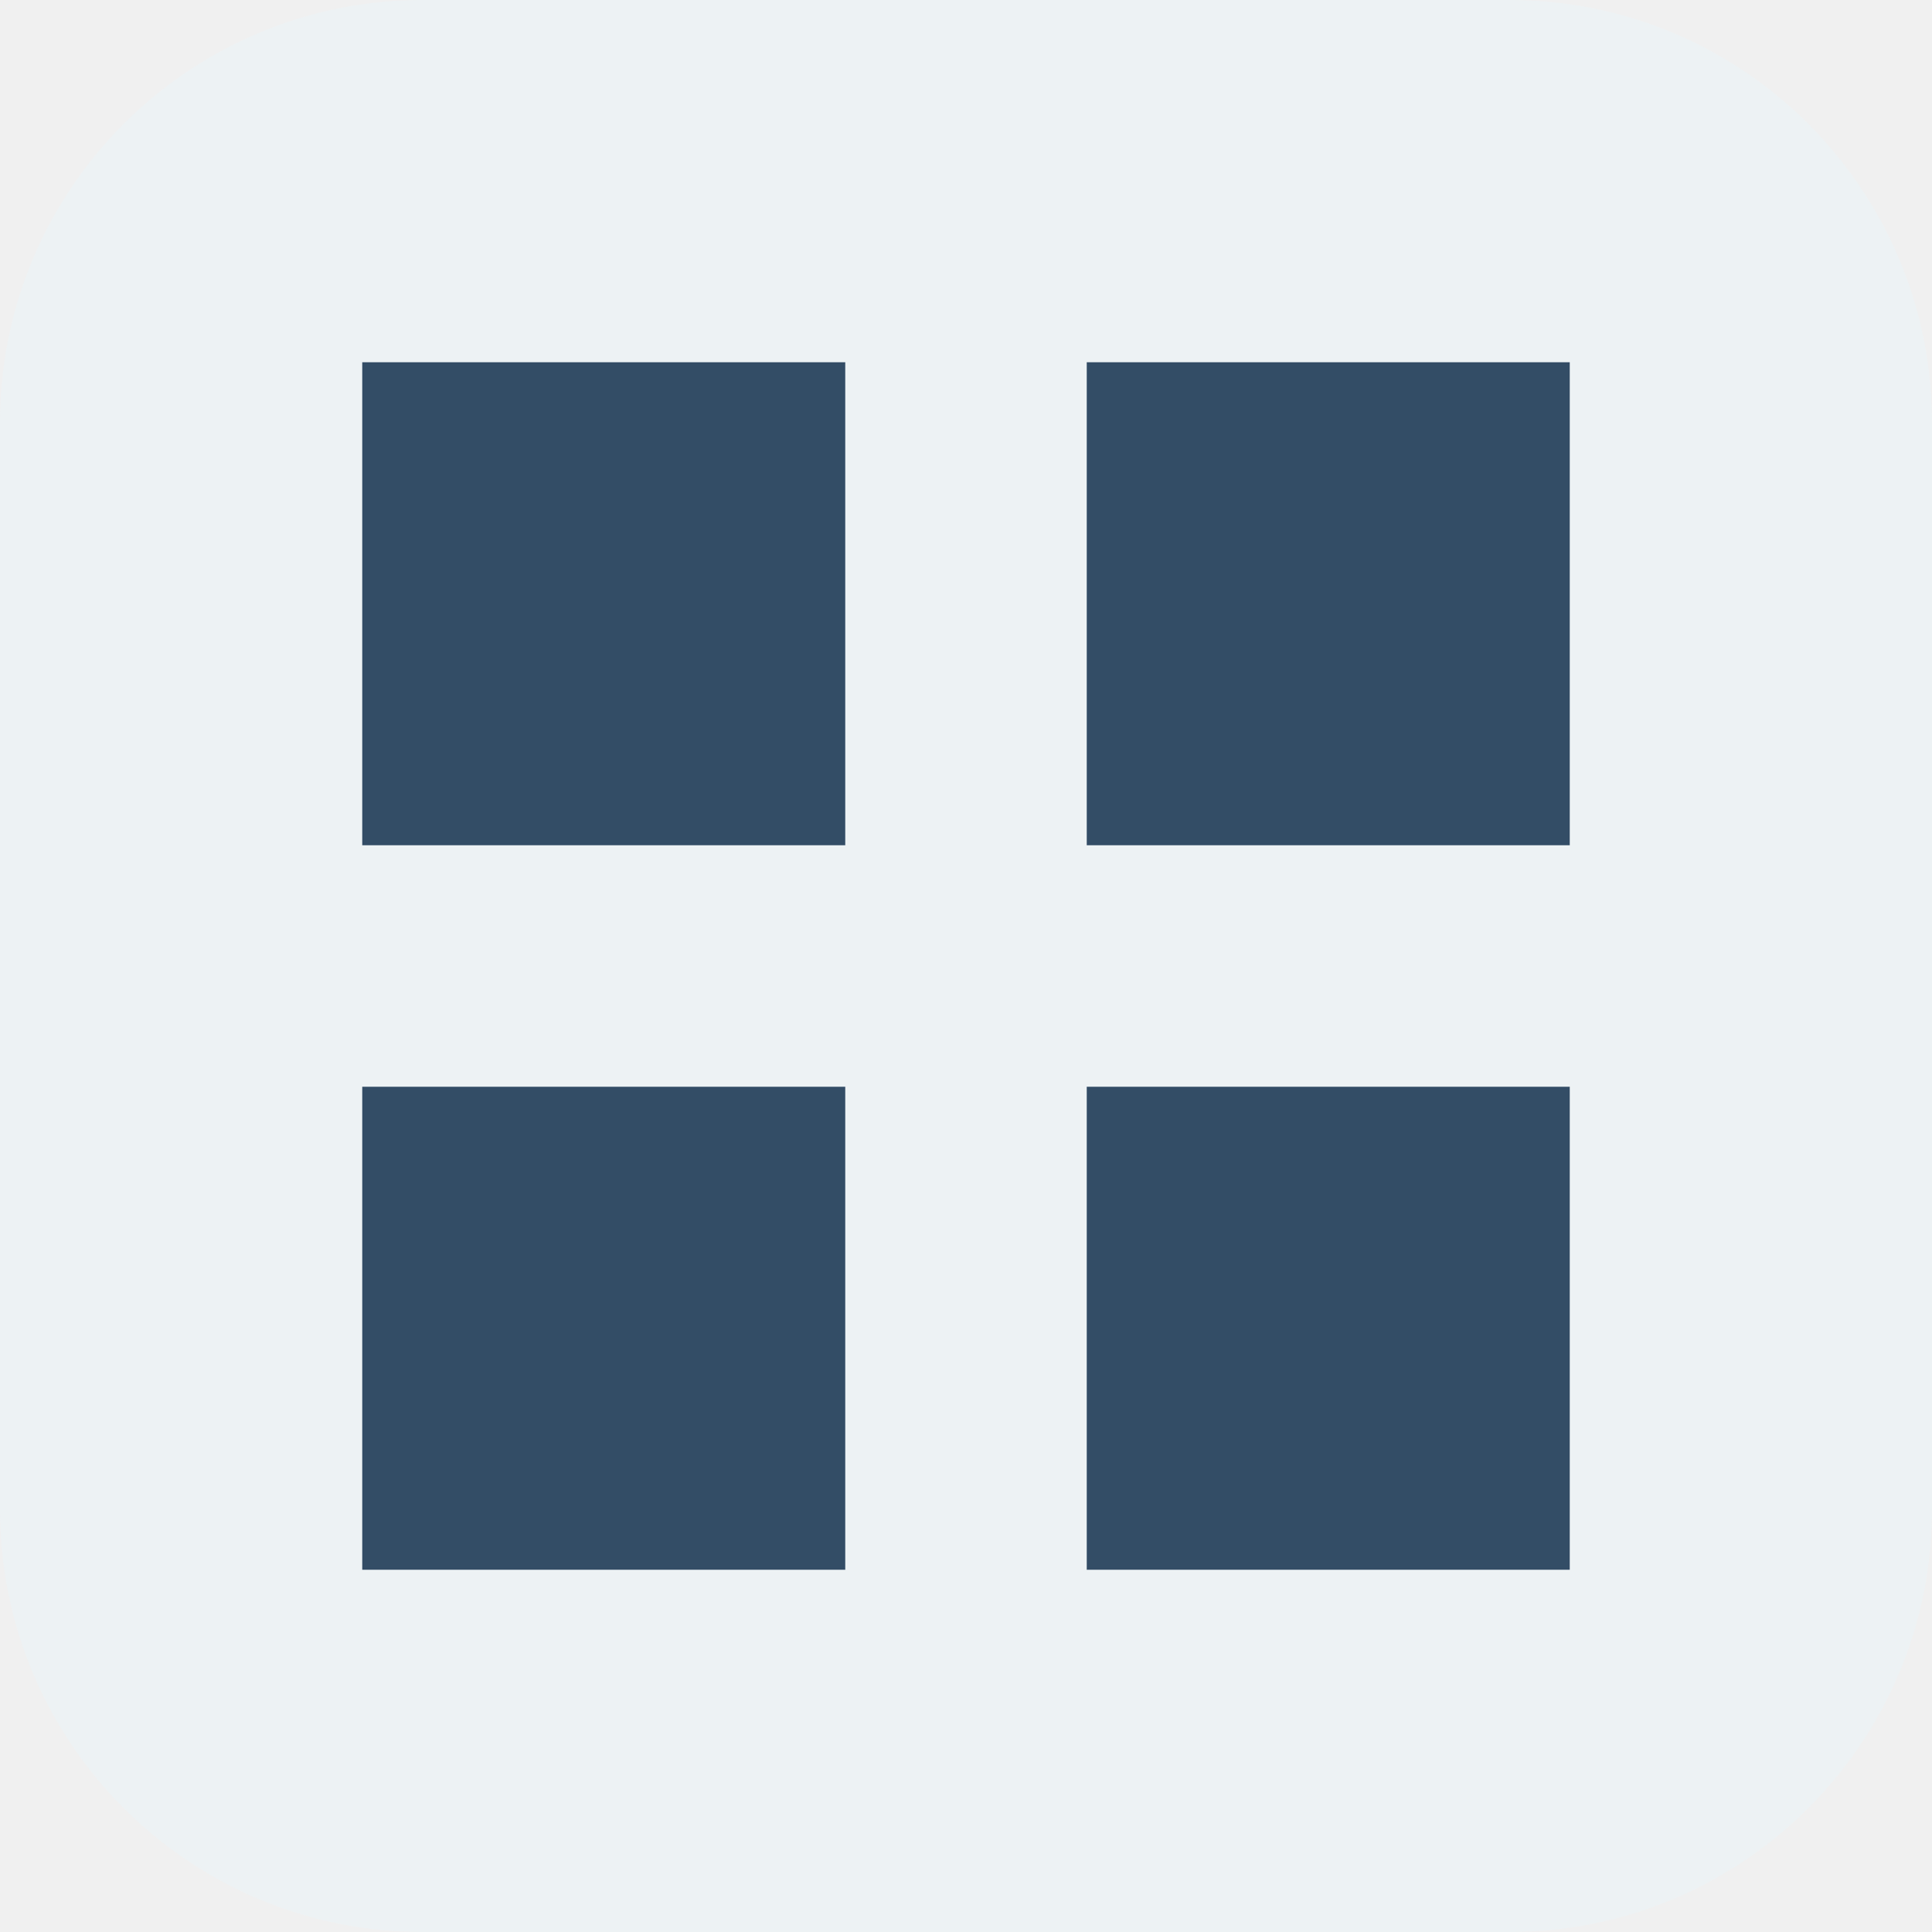
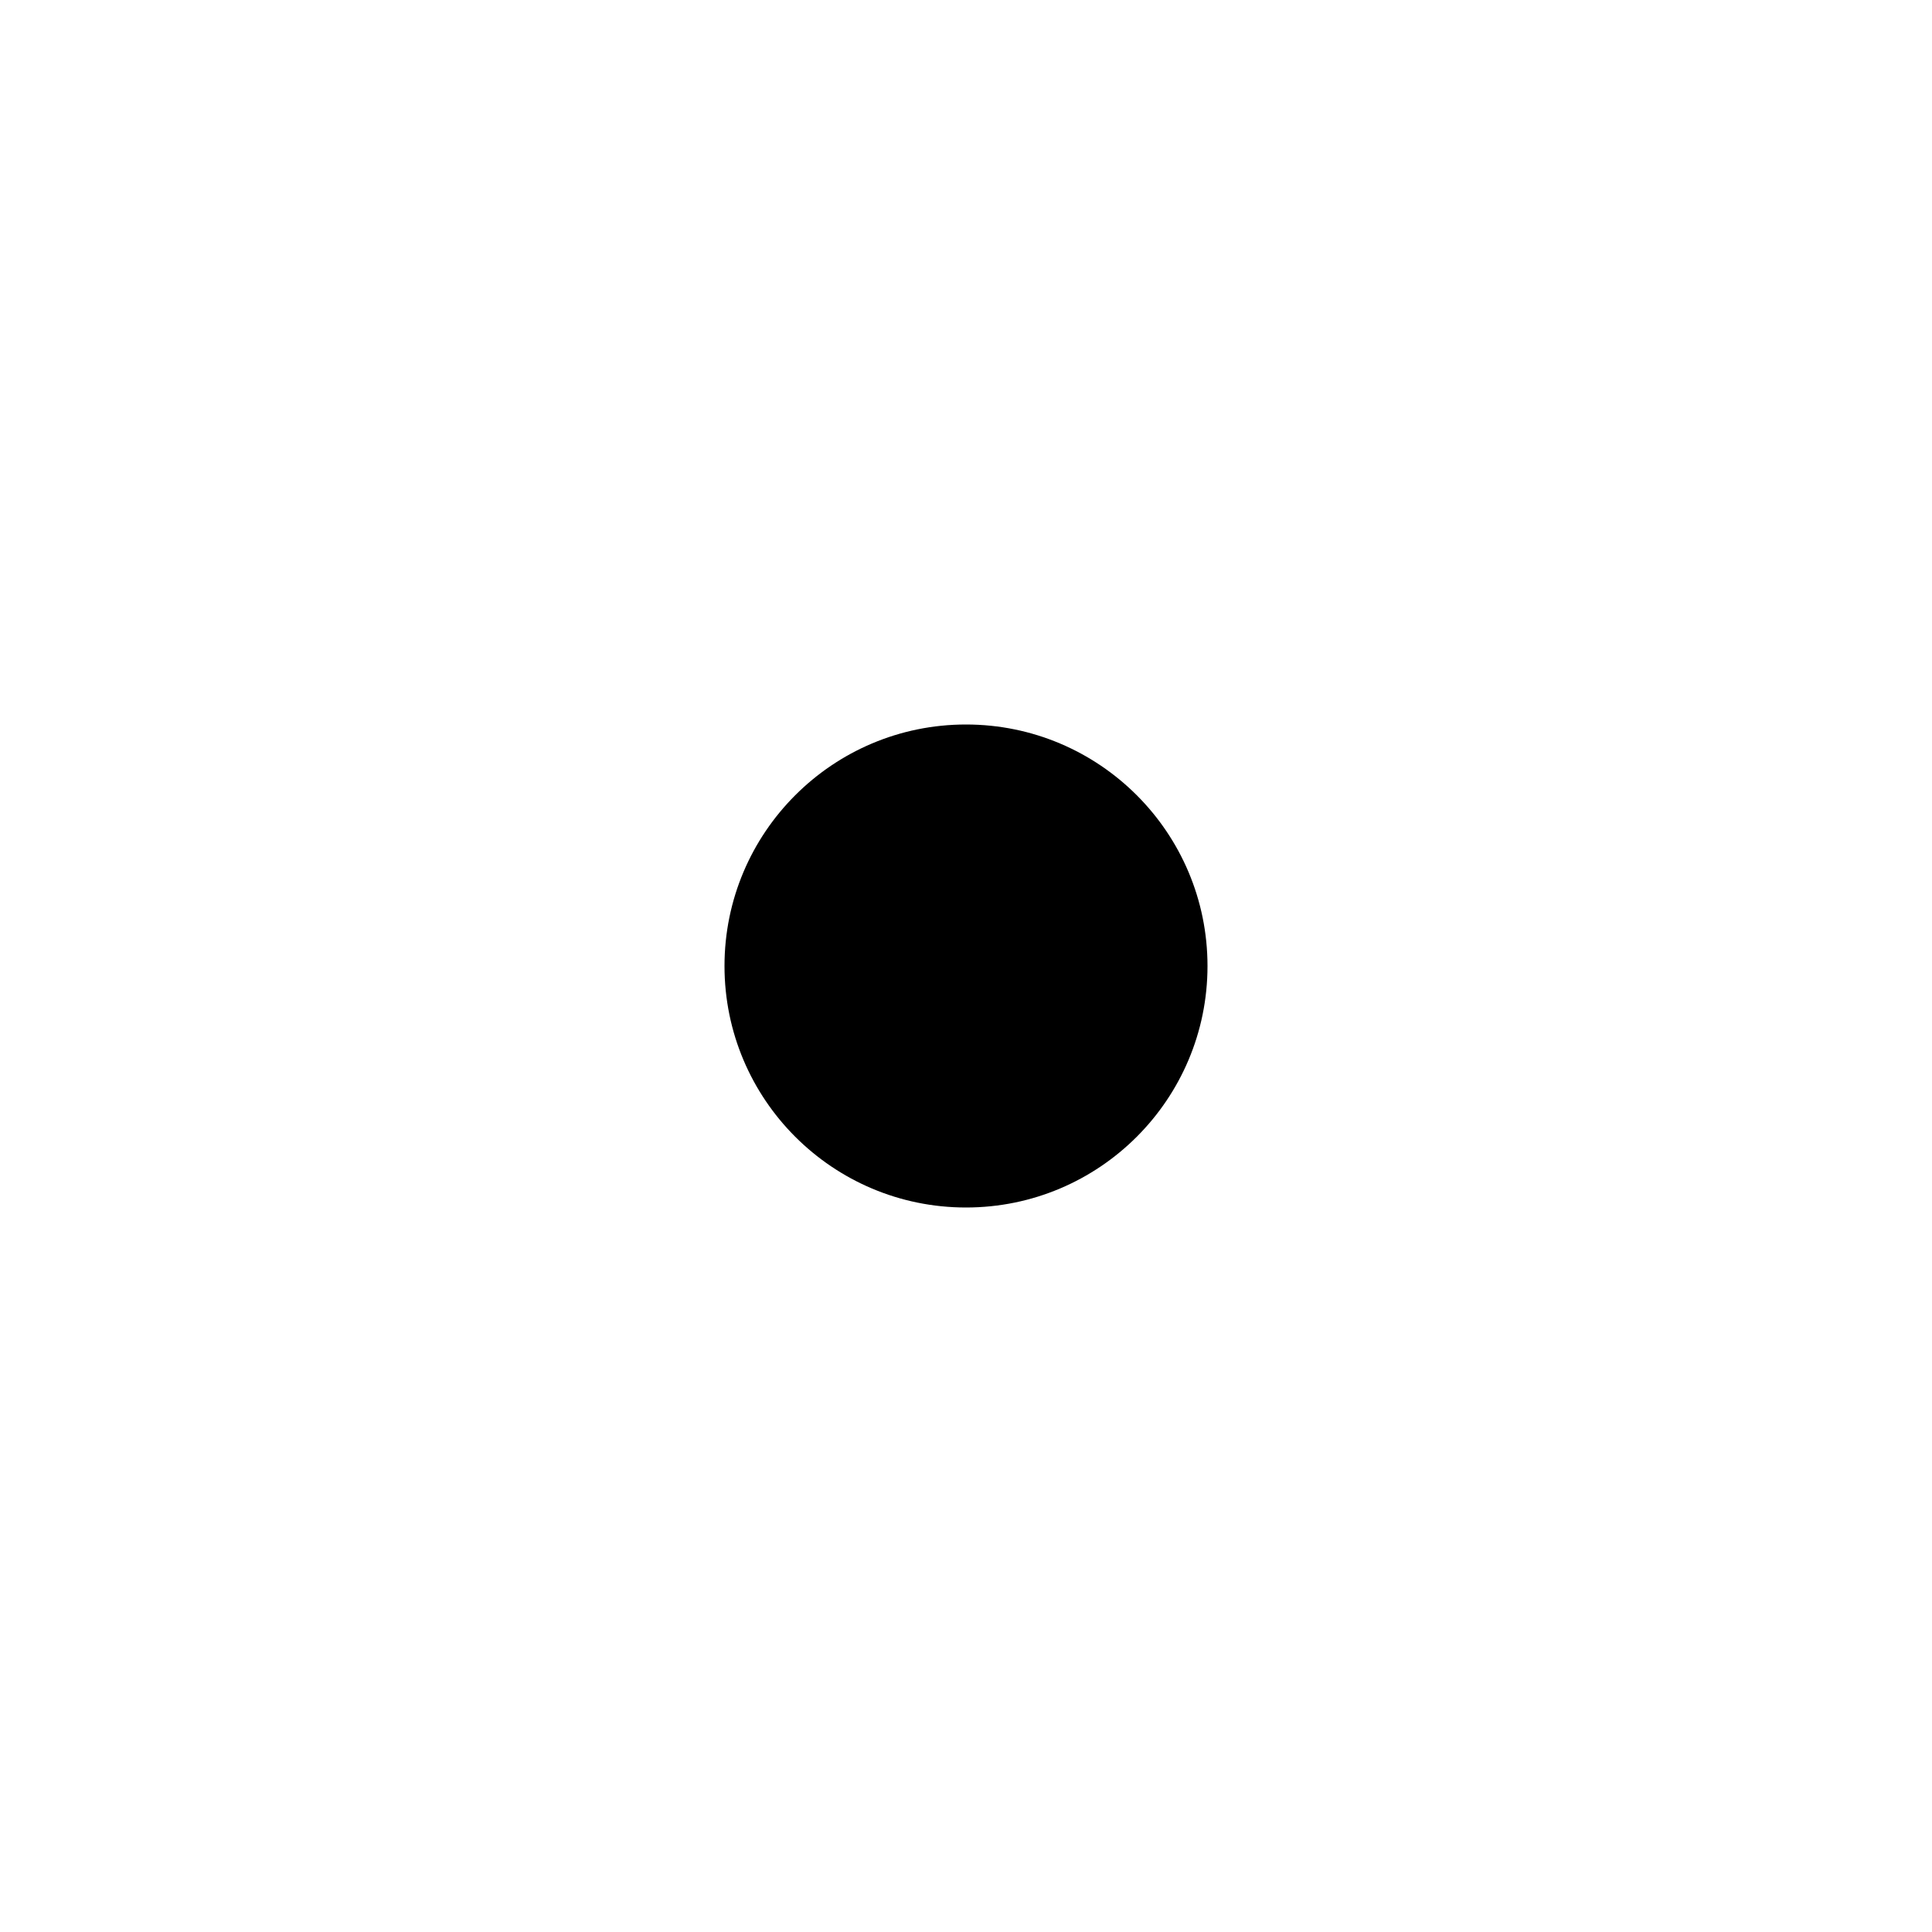
<svg xmlns="http://www.w3.org/2000/svg" viewBox="0 0 32 32">
-   <rect width="32" height="32" rx="7" fill="#edf2f4" />
-   <path fill="#334d66" d="M6 6h8v8H6zm12 0h8v8h-8zM6 18h8v8H6zm12 0h8v8h-8z" />
+   <rect width="32" height="32" fill="white" />
+   <circle cx="16" cy="16" r="4" fill="black" />
</svg>
